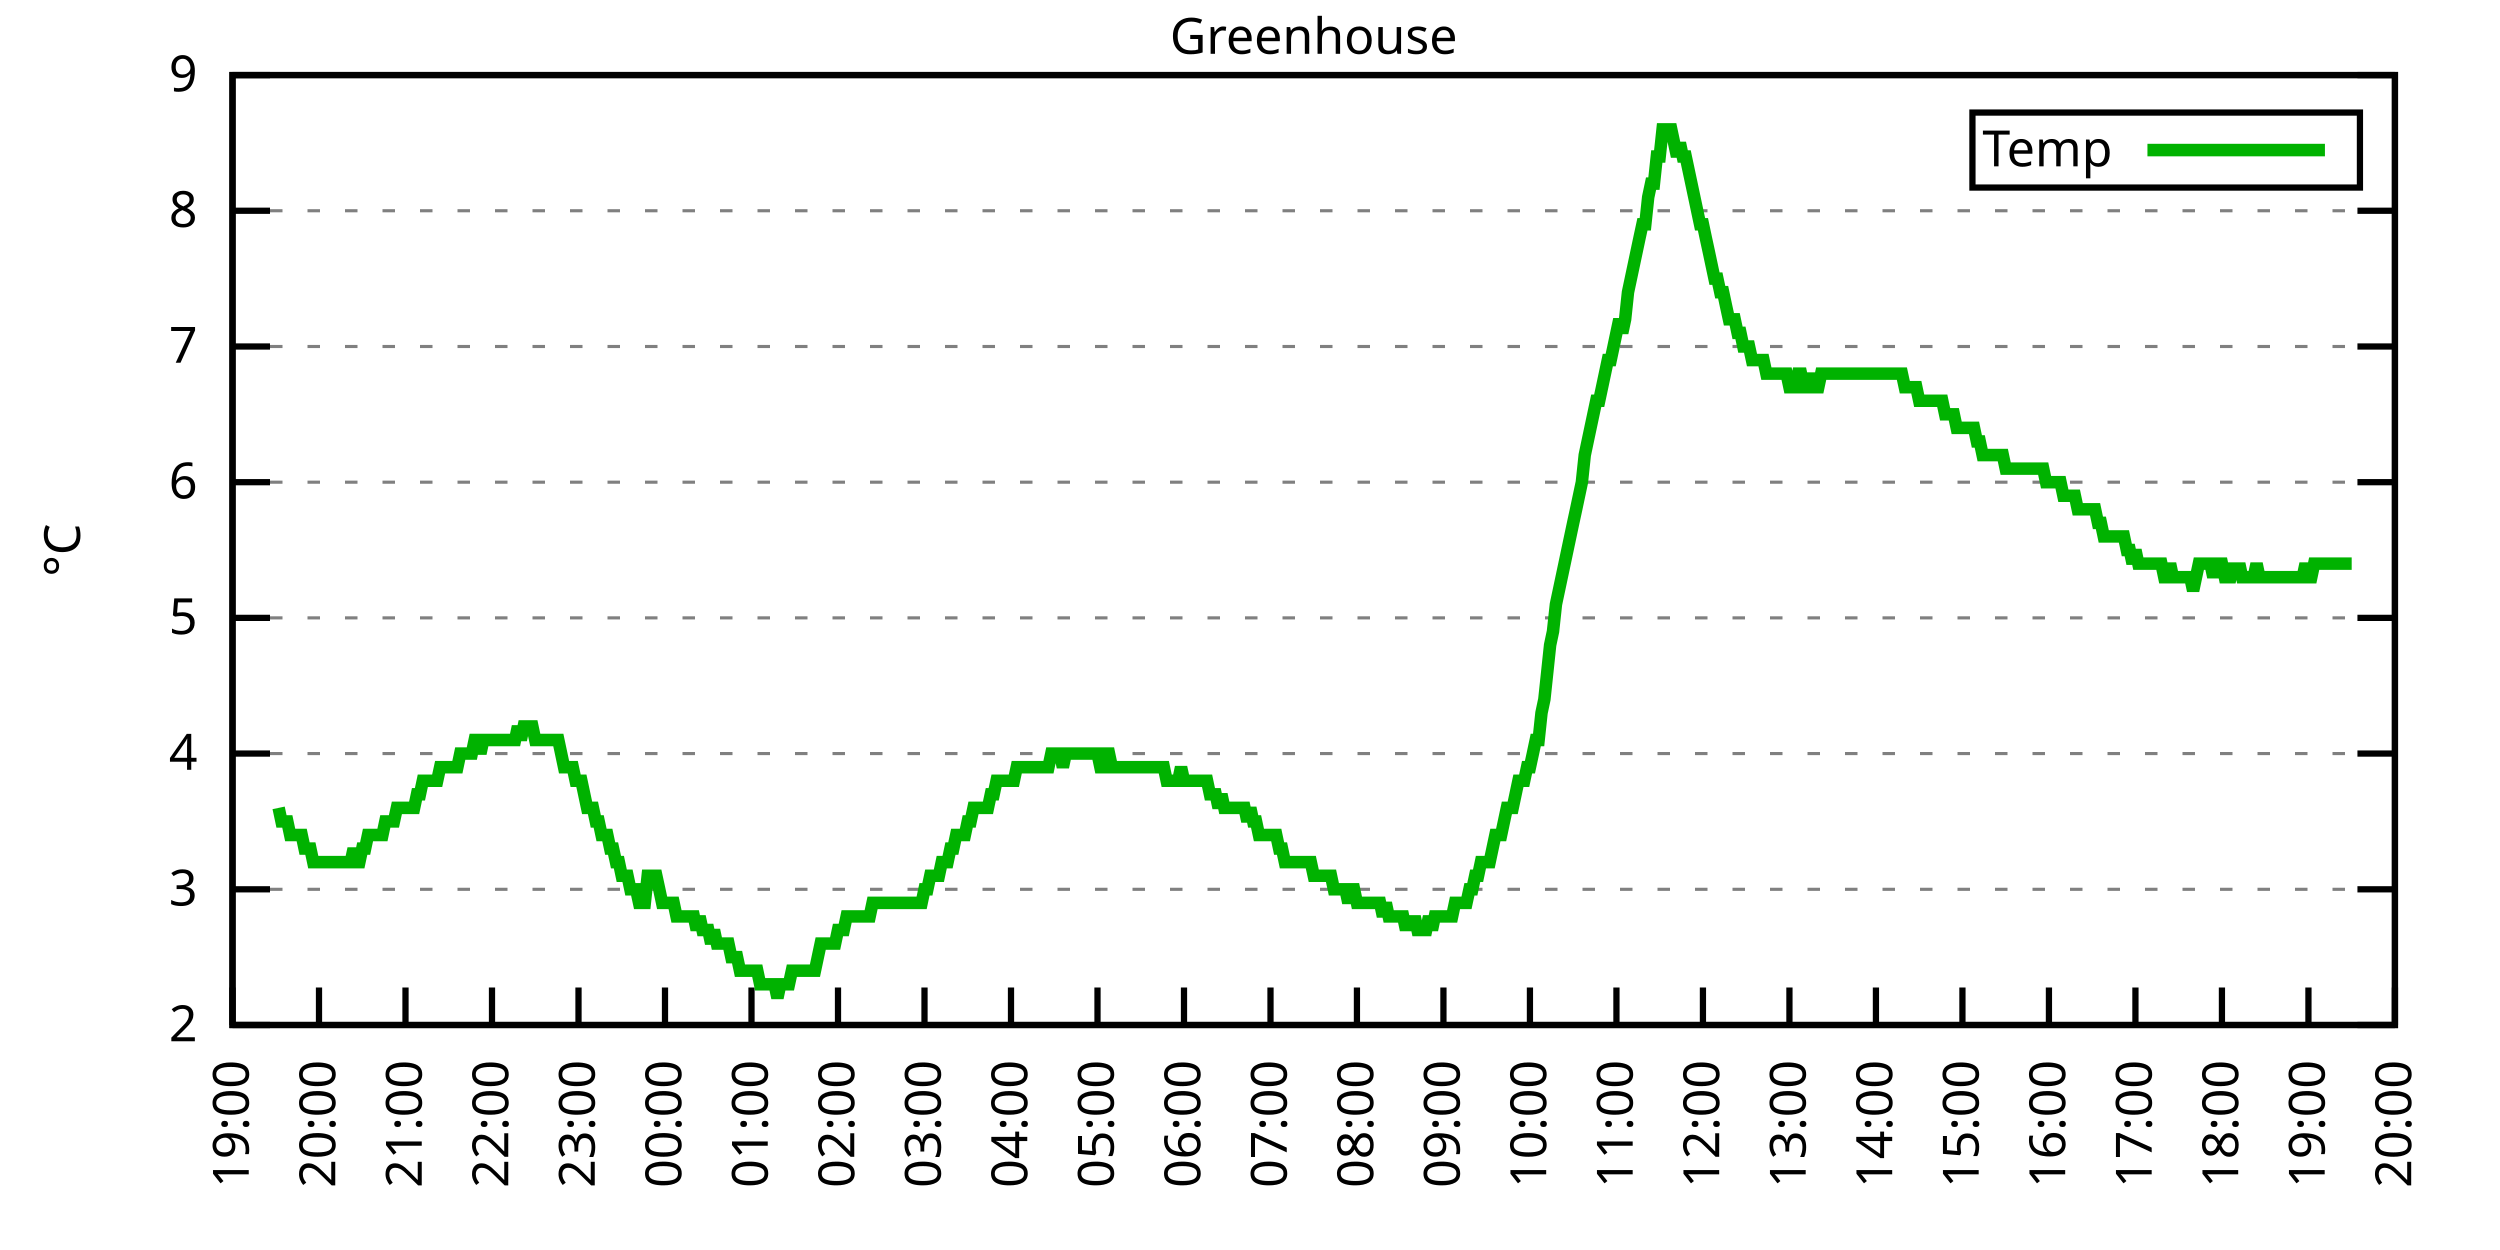
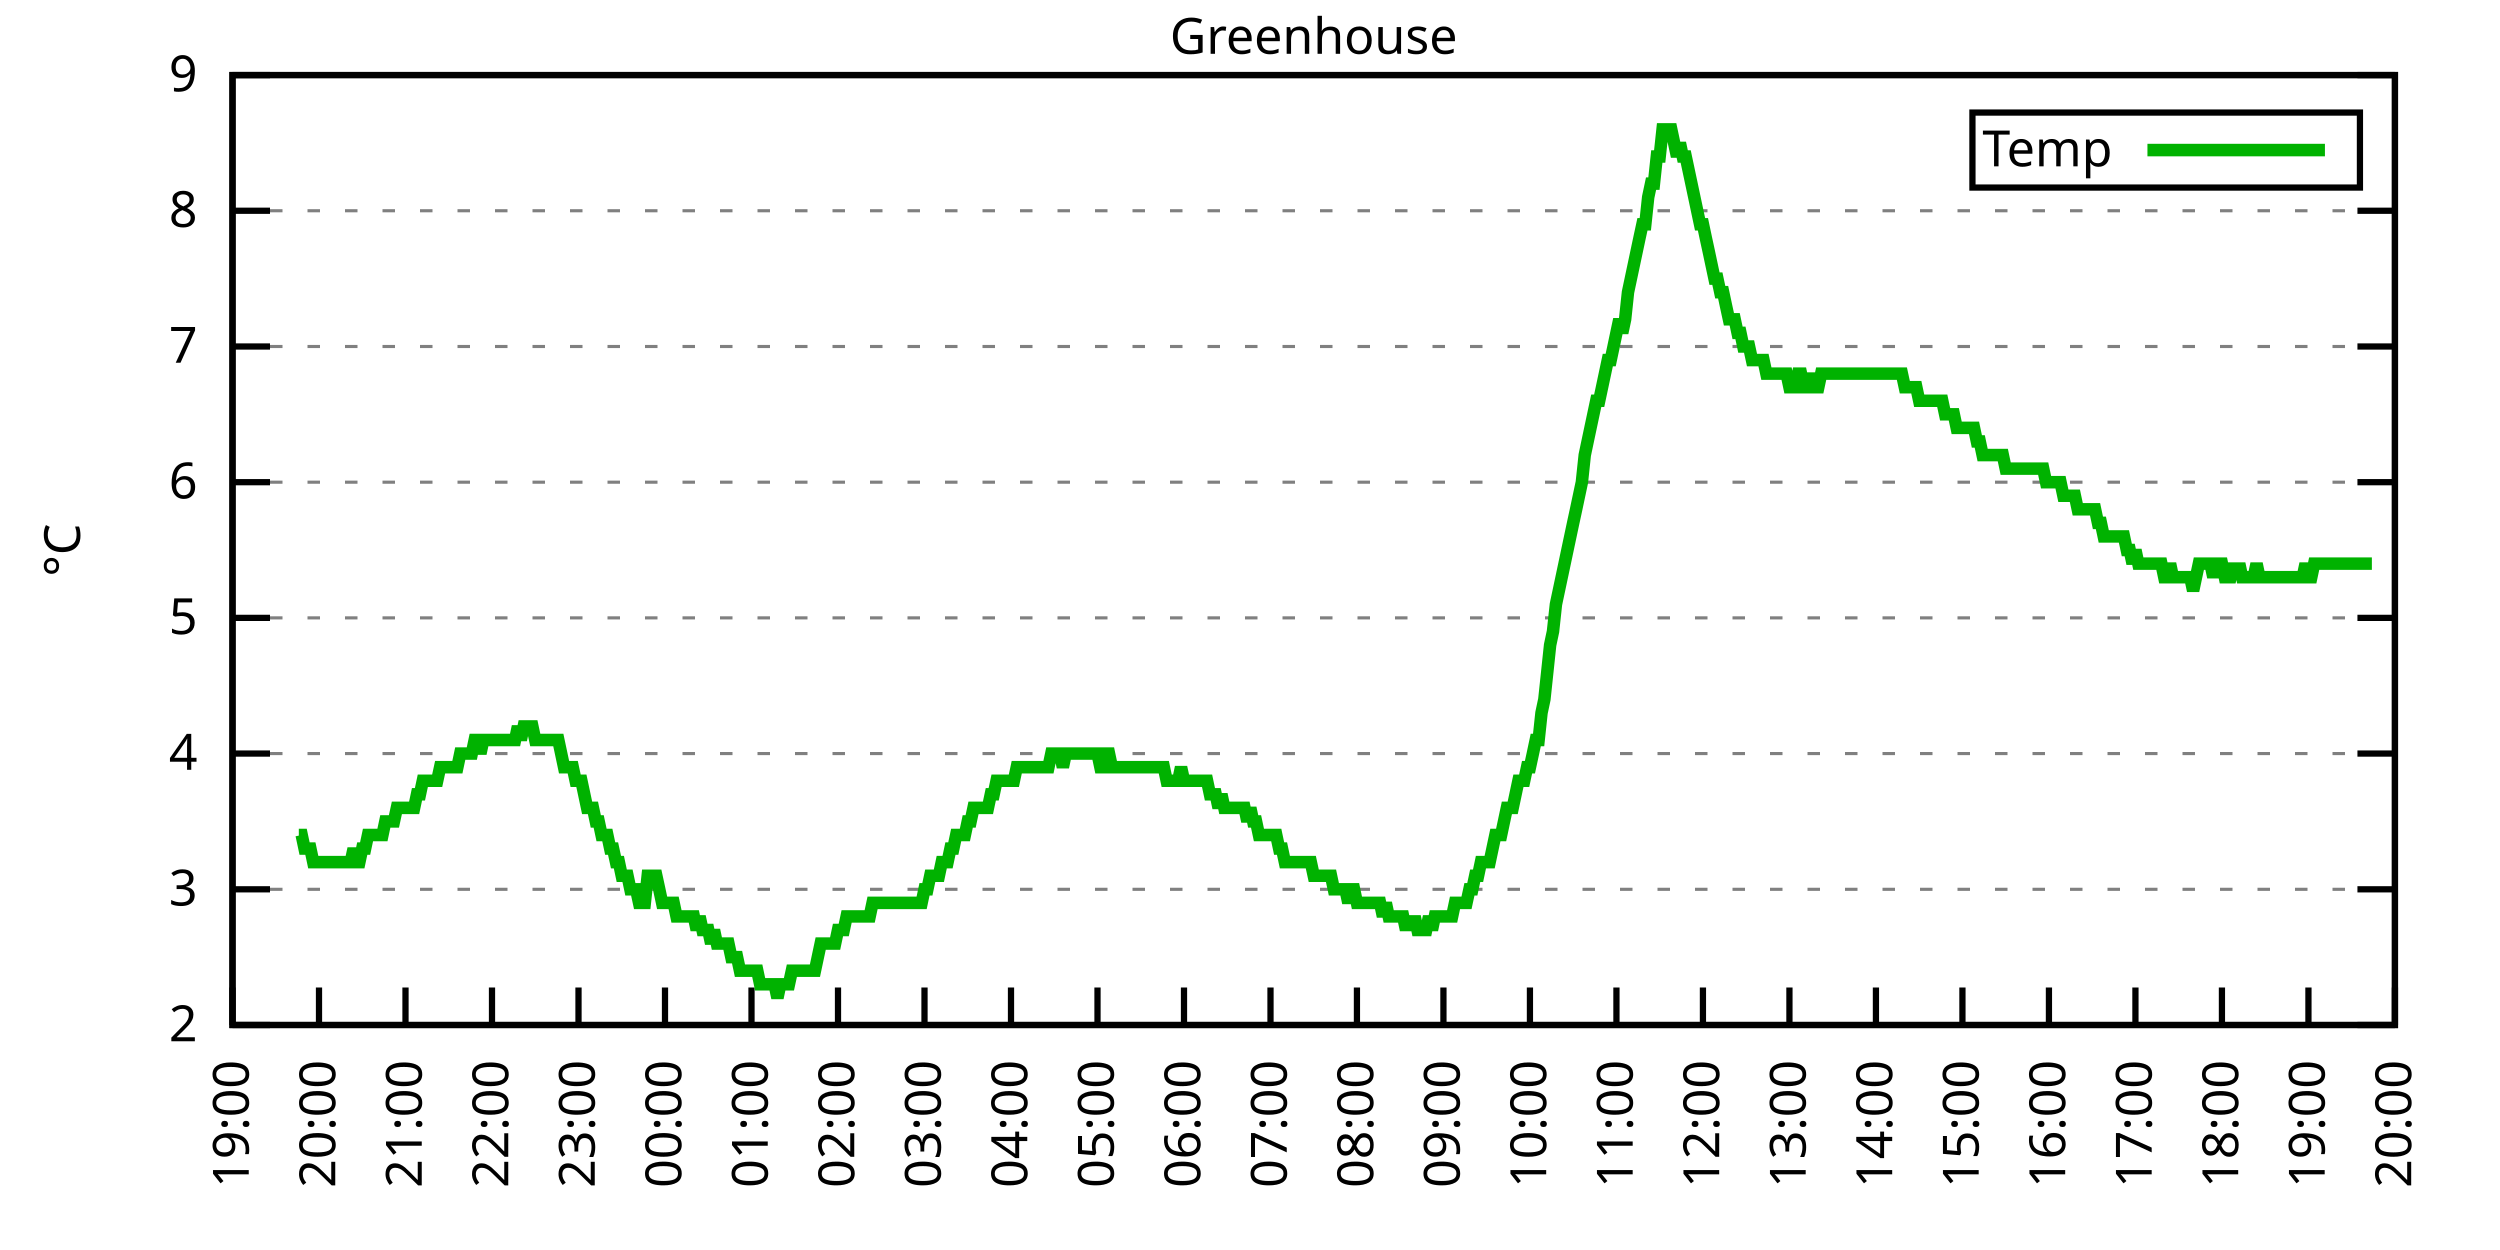
<svg xmlns="http://www.w3.org/2000/svg" xmlns:xlink="http://www.w3.org/1999/xlink" width="400" height="200" viewBox="0 0 400 200">
  <g id="gnuplot_canvas">
    <rect x="0" y="0" width="400" height="200" fill="none" />
    <defs>
      <circle id="gpDot" r="0.5" stroke-width="0.5" stroke="currentColor" />
      <path id="gpPt0" stroke-width="0.333" stroke="currentColor" d="M-1,0 h2 M0,-1 v2" />
      <path id="gpPt1" stroke-width="0.333" stroke="currentColor" d="M-1,-1 L1,1 M1,-1 L-1,1" />
      <path id="gpPt2" stroke-width="0.333" stroke="currentColor" d="M-1,0 L1,0 M0,-1 L0,1 M-1,-1 L1,1 M-1,1 L1,-1" />
      <rect id="gpPt3" stroke-width="0.333" stroke="currentColor" x="-1" y="-1" width="2" height="2" />
      <rect id="gpPt4" stroke-width="0.333" stroke="currentColor" fill="currentColor" x="-1" y="-1" width="2" height="2" />
      <circle id="gpPt5" stroke-width="0.333" stroke="currentColor" cx="0" cy="0" r="1" />
      <use xlink:href="#gpPt5" id="gpPt6" fill="currentColor" stroke="none" />
      <path id="gpPt7" stroke-width="0.333" stroke="currentColor" d="M0,-1.33 L-1.33,0.67 L1.33,0.67 z" />
      <use xlink:href="#gpPt7" id="gpPt8" fill="currentColor" stroke="none" />
      <use xlink:href="#gpPt7" id="gpPt9" stroke="currentColor" transform="rotate(180)" />
      <use xlink:href="#gpPt9" id="gpPt10" fill="currentColor" stroke="none" />
      <use xlink:href="#gpPt3" id="gpPt11" stroke="currentColor" transform="rotate(45)" />
      <use xlink:href="#gpPt11" id="gpPt12" fill="currentColor" stroke="none" />
      <path id="gpPt13" stroke-width="0.333" stroke="currentColor" d="M0,1.330 L1.265,0.411 L0.782,-1.067 L-0.782,-1.076 L-1.265,0.411 z" />
      <use xlink:href="#gpPt13" id="gpPt14" fill="currentColor" stroke="none" />
      <filter id="textbox" filterUnits="objectBoundingBox" x="0" y="0" height="1" width="1">
        <feFlood flood-color="white" flood-opacity="1" result="bgnd" />
        <feComposite in="SourceGraphic" in2="bgnd" operator="atop" />
      </filter>
      <filter id="greybox" filterUnits="objectBoundingBox" x="0" y="0" height="1" width="1">
        <feFlood flood-color="lightgrey" flood-opacity="1" result="grey" />
        <feComposite in="SourceGraphic" in2="grey" operator="atop" />
      </filter>
    </defs>
    <g fill="none" color="white" stroke="currentColor" stroke-width="1.00" stroke-linecap="butt" stroke-linejoin="miter">
</g>
    <g fill="none" color="black" stroke="currentColor" stroke-width="1.00" stroke-linecap="butt" stroke-linejoin="miter">
      <g stroke="none" shape-rendering="crispEdges">
        <polygon fill="rgb(255, 255, 255)" points="37.20,164.00 383.18,164.00 383.18,12.02 37.20,12.02 " />
      </g>
    </g>
    <g fill="none" color="black" stroke="currentColor" stroke-width="1.00" stroke-linecap="butt" stroke-linejoin="miter">
</g>
    <g fill="none" color="black" stroke="black" stroke-width="0.50" stroke-linecap="butt" stroke-linejoin="miter">
</g>
    <g fill="none" color="gray" stroke="currentColor" stroke-width="0.50" stroke-linecap="butt" stroke-linejoin="miter">
      <path stroke="gray" stroke-dasharray="2,4" class="gridline" d="M37.20,164.00 L383.19,164.00  " />
    </g>
    <g fill="none" color="gray" stroke="gray" stroke-width="1.00" stroke-linecap="butt" stroke-linejoin="miter">
</g>
    <g fill="none" color="black" stroke="currentColor" stroke-width="1.00" stroke-linecap="butt" stroke-linejoin="miter">
      <path stroke="black" d="M37.20,164.00 L43.20,164.00 M383.19,164.00 L377.19,164.00  " />
      <g transform="translate(31.60,166.60)" stroke="none" fill="black" font-family="Sans" font-size="8.00" text-anchor="end">
        <text>
          <tspan font-family="Sans"> 2</tspan>
        </text>
      </g>
    </g>
    <g fill="none" color="black" stroke="currentColor" stroke-width="1.00" stroke-linecap="butt" stroke-linejoin="miter">
</g>
    <g fill="none" color="black" stroke="black" stroke-width="0.50" stroke-linecap="butt" stroke-linejoin="miter">
</g>
    <g fill="none" color="gray" stroke="currentColor" stroke-width="0.50" stroke-linecap="butt" stroke-linejoin="miter">
      <path stroke="gray" stroke-dasharray="2,4" class="gridline" d="M37.20,142.29 L383.19,142.29  " />
    </g>
    <g fill="none" color="gray" stroke="gray" stroke-width="1.00" stroke-linecap="butt" stroke-linejoin="miter">
</g>
    <g fill="none" color="black" stroke="currentColor" stroke-width="1.00" stroke-linecap="butt" stroke-linejoin="miter">
      <path stroke="black" d="M37.20,142.29 L43.20,142.29 M383.19,142.29 L377.19,142.29  " />
      <g transform="translate(31.60,144.89)" stroke="none" fill="black" font-family="Sans" font-size="8.00" text-anchor="end">
        <text>
          <tspan font-family="Sans"> 3</tspan>
        </text>
      </g>
    </g>
    <g fill="none" color="black" stroke="currentColor" stroke-width="1.00" stroke-linecap="butt" stroke-linejoin="miter">
</g>
    <g fill="none" color="black" stroke="black" stroke-width="0.50" stroke-linecap="butt" stroke-linejoin="miter">
</g>
    <g fill="none" color="gray" stroke="currentColor" stroke-width="0.50" stroke-linecap="butt" stroke-linejoin="miter">
      <path stroke="gray" stroke-dasharray="2,4" class="gridline" d="M37.20,120.57 L383.19,120.57  " />
    </g>
    <g fill="none" color="gray" stroke="gray" stroke-width="1.00" stroke-linecap="butt" stroke-linejoin="miter">
</g>
    <g fill="none" color="black" stroke="currentColor" stroke-width="1.00" stroke-linecap="butt" stroke-linejoin="miter">
      <path stroke="black" d="M37.20,120.57 L43.20,120.57 M383.19,120.57 L377.19,120.57  " />
      <g transform="translate(31.60,123.17)" stroke="none" fill="black" font-family="Sans" font-size="8.00" text-anchor="end">
        <text>
          <tspan font-family="Sans"> 4</tspan>
        </text>
      </g>
    </g>
    <g fill="none" color="black" stroke="currentColor" stroke-width="1.00" stroke-linecap="butt" stroke-linejoin="miter">
</g>
    <g fill="none" color="black" stroke="black" stroke-width="0.50" stroke-linecap="butt" stroke-linejoin="miter">
</g>
    <g fill="none" color="gray" stroke="currentColor" stroke-width="0.50" stroke-linecap="butt" stroke-linejoin="miter">
      <path stroke="gray" stroke-dasharray="2,4" class="gridline" d="M37.20,98.86 L383.19,98.86  " />
    </g>
    <g fill="none" color="gray" stroke="gray" stroke-width="1.00" stroke-linecap="butt" stroke-linejoin="miter">
</g>
    <g fill="none" color="black" stroke="currentColor" stroke-width="1.00" stroke-linecap="butt" stroke-linejoin="miter">
      <path stroke="black" d="M37.20,98.86 L43.20,98.86 M383.19,98.86 L377.19,98.86  " />
      <g transform="translate(31.60,101.46)" stroke="none" fill="black" font-family="Sans" font-size="8.00" text-anchor="end">
        <text>
          <tspan font-family="Sans"> 5</tspan>
        </text>
      </g>
    </g>
    <g fill="none" color="black" stroke="currentColor" stroke-width="1.00" stroke-linecap="butt" stroke-linejoin="miter">
</g>
    <g fill="none" color="black" stroke="black" stroke-width="0.50" stroke-linecap="butt" stroke-linejoin="miter">
</g>
    <g fill="none" color="gray" stroke="currentColor" stroke-width="0.50" stroke-linecap="butt" stroke-linejoin="miter">
      <path stroke="gray" stroke-dasharray="2,4" class="gridline" d="M37.20,77.15 L383.19,77.15  " />
    </g>
    <g fill="none" color="gray" stroke="gray" stroke-width="1.00" stroke-linecap="butt" stroke-linejoin="miter">
</g>
    <g fill="none" color="black" stroke="currentColor" stroke-width="1.00" stroke-linecap="butt" stroke-linejoin="miter">
      <path stroke="black" d="M37.20,77.15 L43.20,77.15 M383.19,77.15 L377.19,77.15  " />
      <g transform="translate(31.60,79.75)" stroke="none" fill="black" font-family="Sans" font-size="8.00" text-anchor="end">
        <text>
          <tspan font-family="Sans"> 6</tspan>
        </text>
      </g>
    </g>
    <g fill="none" color="black" stroke="currentColor" stroke-width="1.00" stroke-linecap="butt" stroke-linejoin="miter">
</g>
    <g fill="none" color="black" stroke="black" stroke-width="0.50" stroke-linecap="butt" stroke-linejoin="miter">
</g>
    <g fill="none" color="gray" stroke="currentColor" stroke-width="0.50" stroke-linecap="butt" stroke-linejoin="miter">
      <path stroke="gray" stroke-dasharray="2,4" class="gridline" d="M37.20,55.44 L383.19,55.44  " />
    </g>
    <g fill="none" color="gray" stroke="gray" stroke-width="1.00" stroke-linecap="butt" stroke-linejoin="miter">
</g>
    <g fill="none" color="black" stroke="currentColor" stroke-width="1.00" stroke-linecap="butt" stroke-linejoin="miter">
      <path stroke="black" d="M37.20,55.44 L43.20,55.44 M383.19,55.44 L377.19,55.44  " />
      <g transform="translate(31.60,58.04)" stroke="none" fill="black" font-family="Sans" font-size="8.00" text-anchor="end">
        <text>
          <tspan font-family="Sans"> 7</tspan>
        </text>
      </g>
    </g>
    <g fill="none" color="black" stroke="currentColor" stroke-width="1.00" stroke-linecap="butt" stroke-linejoin="miter">
</g>
    <g fill="none" color="black" stroke="black" stroke-width="0.50" stroke-linecap="butt" stroke-linejoin="miter">
</g>
    <g fill="none" color="gray" stroke="currentColor" stroke-width="0.50" stroke-linecap="butt" stroke-linejoin="miter">
      <path stroke="gray" stroke-dasharray="2,4" class="gridline" d="M37.20,33.72 L383.19,33.72  " />
    </g>
    <g fill="none" color="gray" stroke="gray" stroke-width="1.00" stroke-linecap="butt" stroke-linejoin="miter">
</g>
    <g fill="none" color="black" stroke="currentColor" stroke-width="1.00" stroke-linecap="butt" stroke-linejoin="miter">
      <path stroke="black" d="M37.20,33.72 L43.20,33.72 M383.19,33.72 L377.19,33.72  " />
      <g transform="translate(31.60,36.32)" stroke="none" fill="black" font-family="Sans" font-size="8.00" text-anchor="end">
        <text>
          <tspan font-family="Sans"> 8</tspan>
        </text>
      </g>
    </g>
    <g fill="none" color="black" stroke="currentColor" stroke-width="1.00" stroke-linecap="butt" stroke-linejoin="miter">
</g>
    <g fill="none" color="black" stroke="black" stroke-width="0.50" stroke-linecap="butt" stroke-linejoin="miter">
</g>
    <g fill="none" color="gray" stroke="currentColor" stroke-width="0.50" stroke-linecap="butt" stroke-linejoin="miter">
      <path stroke="gray" stroke-dasharray="2,4" class="gridline" d="M37.20,12.01 L383.19,12.01  " />
    </g>
    <g fill="none" color="gray" stroke="gray" stroke-width="1.00" stroke-linecap="butt" stroke-linejoin="miter">
</g>
    <g fill="none" color="black" stroke="currentColor" stroke-width="1.00" stroke-linecap="butt" stroke-linejoin="miter">
      <path stroke="black" d="M37.20,12.01 L43.20,12.01 M383.19,12.01 L377.19,12.01  " />
      <g transform="translate(31.60,14.61)" stroke="none" fill="black" font-family="Sans" font-size="8.00" text-anchor="end">
        <text>
          <tspan font-family="Sans"> 9</tspan>
        </text>
      </g>
    </g>
    <g fill="none" color="black" stroke="currentColor" stroke-width="1.00" stroke-linecap="butt" stroke-linejoin="miter">
      <path stroke="black" d="M37.20,164.00 L37.20,158.00  " />
      <g transform="translate(39.80,169.60) rotate(270.00)" stroke="none" fill="black" font-family="Sans" font-size="8.00" text-anchor="end">
        <text>
          <tspan font-family="Sans">19:00</tspan>
        </text>
      </g>
    </g>
    <g fill="none" color="black" stroke="currentColor" stroke-width="1.00" stroke-linecap="butt" stroke-linejoin="miter">
      <path stroke="black" d="M51.04,164.00 L51.04,158.00  " />
      <g transform="translate(53.64,169.60) rotate(270.00)" stroke="none" fill="black" font-family="Sans" font-size="8.00" text-anchor="end">
        <text>
          <tspan font-family="Sans">20:00</tspan>
        </text>
      </g>
    </g>
    <g fill="none" color="black" stroke="currentColor" stroke-width="1.00" stroke-linecap="butt" stroke-linejoin="miter">
      <path stroke="black" d="M64.88,164.00 L64.88,158.00  " />
      <g transform="translate(67.48,169.60) rotate(270.00)" stroke="none" fill="black" font-family="Sans" font-size="8.00" text-anchor="end">
        <text>
          <tspan font-family="Sans">21:00</tspan>
        </text>
      </g>
    </g>
    <g fill="none" color="black" stroke="currentColor" stroke-width="1.00" stroke-linecap="butt" stroke-linejoin="miter">
      <path stroke="black" d="M78.72,164.00 L78.72,158.00  " />
      <g transform="translate(81.32,169.60) rotate(270.00)" stroke="none" fill="black" font-family="Sans" font-size="8.00" text-anchor="end">
        <text>
          <tspan font-family="Sans">22:00</tspan>
        </text>
      </g>
    </g>
    <g fill="none" color="black" stroke="currentColor" stroke-width="1.00" stroke-linecap="butt" stroke-linejoin="miter">
      <path stroke="black" d="M92.56,164.00 L92.56,158.00  " />
      <g transform="translate(95.16,169.60) rotate(270.00)" stroke="none" fill="black" font-family="Sans" font-size="8.00" text-anchor="end">
        <text>
          <tspan font-family="Sans">23:00</tspan>
        </text>
      </g>
    </g>
    <g fill="none" color="black" stroke="currentColor" stroke-width="1.00" stroke-linecap="butt" stroke-linejoin="miter">
      <path stroke="black" d="M106.40,164.00 L106.40,158.00  " />
      <g transform="translate(109.00,169.60) rotate(270.00)" stroke="none" fill="black" font-family="Sans" font-size="8.00" text-anchor="end">
        <text>
          <tspan font-family="Sans">00:00</tspan>
        </text>
      </g>
    </g>
    <g fill="none" color="black" stroke="currentColor" stroke-width="1.00" stroke-linecap="butt" stroke-linejoin="miter">
      <path stroke="black" d="M120.24,164.00 L120.24,158.00  " />
      <g transform="translate(122.84,169.60) rotate(270.00)" stroke="none" fill="black" font-family="Sans" font-size="8.00" text-anchor="end">
        <text>
          <tspan font-family="Sans">01:00</tspan>
        </text>
      </g>
    </g>
    <g fill="none" color="black" stroke="currentColor" stroke-width="1.00" stroke-linecap="butt" stroke-linejoin="miter">
      <path stroke="black" d="M134.08,164.00 L134.08,158.00  " />
      <g transform="translate(136.68,169.60) rotate(270.00)" stroke="none" fill="black" font-family="Sans" font-size="8.00" text-anchor="end">
        <text>
          <tspan font-family="Sans">02:00</tspan>
        </text>
      </g>
    </g>
    <g fill="none" color="black" stroke="currentColor" stroke-width="1.00" stroke-linecap="butt" stroke-linejoin="miter">
      <path stroke="black" d="M147.92,164.00 L147.92,158.00  " />
      <g transform="translate(150.52,169.60) rotate(270.00)" stroke="none" fill="black" font-family="Sans" font-size="8.00" text-anchor="end">
        <text>
          <tspan font-family="Sans">03:00</tspan>
        </text>
      </g>
    </g>
    <g fill="none" color="black" stroke="currentColor" stroke-width="1.00" stroke-linecap="butt" stroke-linejoin="miter">
      <path stroke="black" d="M161.76,164.00 L161.76,158.00  " />
      <g transform="translate(164.36,169.60) rotate(270.00)" stroke="none" fill="black" font-family="Sans" font-size="8.00" text-anchor="end">
        <text>
          <tspan font-family="Sans">04:00</tspan>
        </text>
      </g>
    </g>
    <g fill="none" color="black" stroke="currentColor" stroke-width="1.00" stroke-linecap="butt" stroke-linejoin="miter">
      <path stroke="black" d="M175.60,164.00 L175.60,158.00  " />
      <g transform="translate(178.20,169.60) rotate(270.00)" stroke="none" fill="black" font-family="Sans" font-size="8.00" text-anchor="end">
        <text>
          <tspan font-family="Sans">05:00</tspan>
        </text>
      </g>
    </g>
    <g fill="none" color="black" stroke="currentColor" stroke-width="1.00" stroke-linecap="butt" stroke-linejoin="miter">
      <path stroke="black" d="M189.44,164.00 L189.44,158.00  " />
      <g transform="translate(192.04,169.60) rotate(270.00)" stroke="none" fill="black" font-family="Sans" font-size="8.00" text-anchor="end">
        <text>
          <tspan font-family="Sans">06:00</tspan>
        </text>
      </g>
    </g>
    <g fill="none" color="black" stroke="currentColor" stroke-width="1.00" stroke-linecap="butt" stroke-linejoin="miter">
      <path stroke="black" d="M203.28,164.00 L203.28,158.00  " />
      <g transform="translate(205.88,169.60) rotate(270.00)" stroke="none" fill="black" font-family="Sans" font-size="8.00" text-anchor="end">
        <text>
          <tspan font-family="Sans">07:00</tspan>
        </text>
      </g>
    </g>
    <g fill="none" color="black" stroke="currentColor" stroke-width="1.00" stroke-linecap="butt" stroke-linejoin="miter">
      <path stroke="black" d="M217.11,164.00 L217.11,158.00  " />
      <g transform="translate(219.71,169.60) rotate(270.00)" stroke="none" fill="black" font-family="Sans" font-size="8.00" text-anchor="end">
        <text>
          <tspan font-family="Sans">08:00</tspan>
        </text>
      </g>
    </g>
    <g fill="none" color="black" stroke="currentColor" stroke-width="1.00" stroke-linecap="butt" stroke-linejoin="miter">
      <path stroke="black" d="M230.95,164.00 L230.95,158.00  " />
      <g transform="translate(233.55,169.60) rotate(270.00)" stroke="none" fill="black" font-family="Sans" font-size="8.00" text-anchor="end">
        <text>
          <tspan font-family="Sans">09:00</tspan>
        </text>
      </g>
    </g>
    <g fill="none" color="black" stroke="currentColor" stroke-width="1.00" stroke-linecap="butt" stroke-linejoin="miter">
      <path stroke="black" d="M244.79,164.00 L244.79,158.00  " />
      <g transform="translate(247.39,169.60) rotate(270.00)" stroke="none" fill="black" font-family="Sans" font-size="8.00" text-anchor="end">
        <text>
          <tspan font-family="Sans">10:00</tspan>
        </text>
      </g>
    </g>
    <g fill="none" color="black" stroke="currentColor" stroke-width="1.00" stroke-linecap="butt" stroke-linejoin="miter">
      <path stroke="black" d="M258.63,164.00 L258.63,158.00  " />
      <g transform="translate(261.23,169.60) rotate(270.00)" stroke="none" fill="black" font-family="Sans" font-size="8.00" text-anchor="end">
        <text>
          <tspan font-family="Sans">11:00</tspan>
        </text>
      </g>
    </g>
    <g fill="none" color="black" stroke="currentColor" stroke-width="1.00" stroke-linecap="butt" stroke-linejoin="miter">
      <path stroke="black" d="M272.47,164.00 L272.47,158.00  " />
      <g transform="translate(275.07,169.60) rotate(270.00)" stroke="none" fill="black" font-family="Sans" font-size="8.00" text-anchor="end">
        <text>
          <tspan font-family="Sans">12:00</tspan>
        </text>
      </g>
    </g>
    <g fill="none" color="black" stroke="currentColor" stroke-width="1.00" stroke-linecap="butt" stroke-linejoin="miter">
      <path stroke="black" d="M286.31,164.00 L286.31,158.00  " />
      <g transform="translate(288.91,169.60) rotate(270.00)" stroke="none" fill="black" font-family="Sans" font-size="8.00" text-anchor="end">
        <text>
          <tspan font-family="Sans">13:00</tspan>
        </text>
      </g>
    </g>
    <g fill="none" color="black" stroke="currentColor" stroke-width="1.00" stroke-linecap="butt" stroke-linejoin="miter">
      <path stroke="black" d="M300.15,164.00 L300.15,158.00  " />
      <g transform="translate(302.75,169.60) rotate(270.00)" stroke="none" fill="black" font-family="Sans" font-size="8.00" text-anchor="end">
        <text>
          <tspan font-family="Sans">14:00</tspan>
        </text>
      </g>
    </g>
    <g fill="none" color="black" stroke="currentColor" stroke-width="1.00" stroke-linecap="butt" stroke-linejoin="miter">
      <path stroke="black" d="M313.99,164.00 L313.99,158.00  " />
      <g transform="translate(316.59,169.60) rotate(270.00)" stroke="none" fill="black" font-family="Sans" font-size="8.00" text-anchor="end">
        <text>
          <tspan font-family="Sans">15:00</tspan>
        </text>
      </g>
    </g>
    <g fill="none" color="black" stroke="currentColor" stroke-width="1.00" stroke-linecap="butt" stroke-linejoin="miter">
      <path stroke="black" d="M327.83,164.00 L327.83,158.00  " />
      <g transform="translate(330.43,169.60) rotate(270.00)" stroke="none" fill="black" font-family="Sans" font-size="8.00" text-anchor="end">
        <text>
          <tspan font-family="Sans">16:00</tspan>
        </text>
      </g>
    </g>
    <g fill="none" color="black" stroke="currentColor" stroke-width="1.00" stroke-linecap="butt" stroke-linejoin="miter">
      <path stroke="black" d="M341.67,164.00 L341.67,158.00  " />
      <g transform="translate(344.27,169.60) rotate(270.00)" stroke="none" fill="black" font-family="Sans" font-size="8.00" text-anchor="end">
        <text>
          <tspan font-family="Sans">17:00</tspan>
        </text>
      </g>
    </g>
    <g fill="none" color="black" stroke="currentColor" stroke-width="1.00" stroke-linecap="butt" stroke-linejoin="miter">
      <path stroke="black" d="M355.51,164.00 L355.51,158.00  " />
      <g transform="translate(358.11,169.60) rotate(270.00)" stroke="none" fill="black" font-family="Sans" font-size="8.00" text-anchor="end">
        <text>
          <tspan font-family="Sans">18:00</tspan>
        </text>
      </g>
    </g>
    <g fill="none" color="black" stroke="currentColor" stroke-width="1.00" stroke-linecap="butt" stroke-linejoin="miter">
      <path stroke="black" d="M369.35,164.00 L369.35,158.00  " />
      <g transform="translate(371.95,169.60) rotate(270.00)" stroke="none" fill="black" font-family="Sans" font-size="8.00" text-anchor="end">
        <text>
          <tspan font-family="Sans">19:00</tspan>
        </text>
      </g>
    </g>
    <g fill="none" color="black" stroke="currentColor" stroke-width="1.00" stroke-linecap="butt" stroke-linejoin="miter">
      <path stroke="black" d="M383.19,164.00 L383.19,158.00  " />
      <g transform="translate(385.79,169.60) rotate(270.00)" stroke="none" fill="black" font-family="Sans" font-size="8.00" text-anchor="end">
        <text>
          <tspan font-family="Sans">20:00</tspan>
        </text>
      </g>
    </g>
    <g fill="none" color="black" stroke="currentColor" stroke-width="1.00" stroke-linecap="butt" stroke-linejoin="miter">
</g>
    <g fill="none" color="black" stroke="currentColor" stroke-width="1.00" stroke-linecap="butt" stroke-linejoin="miter">
      <path stroke="black" d="M37.20,12.01 L37.20,164.00 L383.19,164.00 L383.19,12.01 L37.20,12.01 Z  " />
    </g>
    <g fill="none" color="black" stroke="currentColor" stroke-width="1.00" stroke-linecap="butt" stroke-linejoin="miter">
</g>
    <g fill="none" color="black" stroke="currentColor" stroke-width="1.00" stroke-linecap="butt" stroke-linejoin="miter">
      <path stroke="black" d="M315.59,30.01 L315.59,18.01 L377.59,18.01 L377.59,30.01 L315.59,30.01 Z  " />
    </g>
    <g id="Greenhouse_plot_1">
      <g fill="none" color="white" stroke="black" stroke-width="2.00" stroke-linecap="butt" stroke-linejoin="miter">
</g>
      <g fill="none" color="black" stroke="currentColor" stroke-width="2.00" stroke-linecap="butt" stroke-linejoin="miter">
        <g transform="translate(337.99,26.61)" stroke="none" fill="black" font-family="Sans" font-size="8.00" text-anchor="end">
          <text>
            <tspan font-family="Sans">Temp</tspan>
          </text>
        </g>
      </g>
      <g fill="none" color="black" stroke="currentColor" stroke-width="2.00" stroke-linecap="butt" stroke-linejoin="miter">
-         <path stroke="rgb(  0, 178,   0)" d="M343.59,24.01 L371.99,24.01 M44.58,129.26 L45.04,131.43 L45.50,131.43 L45.97,131.43 L46.43,133.60 L46.89,133.60   L47.35,133.60 L47.81,133.60 L48.27,133.60 L48.73,135.77 L49.19,135.77 L49.66,135.77 L50.12,137.94 L50.58,137.94   L51.04,137.94 L51.50,137.94 L51.96,137.94 L52.42,137.94 L52.88,137.94 L53.35,137.94 L53.81,137.94 L54.27,137.94   L54.73,137.94 L55.19,137.94 L55.65,137.94 L56.11,137.94 L56.58,135.77 L57.04,137.94 L57.50,137.94 L57.96,135.77   L58.42,135.77 L58.88,133.60 L59.34,133.60 L59.80,133.60 L60.27,133.60 L60.73,133.60 L61.19,133.60 L61.65,131.43   L62.11,131.43 L62.57,131.43 L63.03,131.43 L63.50,129.26 L63.96,129.26 L64.42,129.26 L64.88,129.26 L65.34,129.26   L65.80,129.26 L66.26,129.26 L66.72,127.09 L67.19,127.09 L67.65,124.92 L68.11,124.92 L68.57,124.92 L69.03,124.92   L69.49,124.92 L69.95,124.92 L70.42,122.75 L70.88,122.75 L71.34,122.75 L71.80,122.75 L72.26,122.75 L72.72,122.75   L73.18,122.75 L73.64,120.57 L74.11,120.57 L74.57,120.57 L75.03,120.57 L75.49,120.57 L75.95,118.40 L76.41,118.40   L76.87,120.57 L77.33,118.40 L77.80,118.40 L78.26,118.40 L78.72,118.40 L79.18,118.40 L79.64,118.40 L80.10,118.40   L80.56,118.40 L81.03,118.40 L81.49,118.40 L81.95,118.40 L82.41,118.40 L82.87,116.23 L83.33,118.40 L83.79,116.23   L84.25,116.23 L84.72,116.23 L85.18,116.23 L85.64,118.40 L86.10,118.40 L86.56,118.40 L87.02,118.40 L87.48,118.40   L87.95,118.40 L88.41,118.40 L88.87,118.40 L89.33,118.40 L89.79,120.57 L90.25,122.75 L90.71,122.75 L91.17,122.75   L91.64,122.75 L92.10,124.92 L92.56,124.92 L93.02,124.92 L93.48,127.09 L93.94,129.26 L94.40,129.26 L94.87,129.26   L95.33,131.43 L95.79,131.43 L96.25,133.60 L96.71,133.60 L97.17,133.60 L97.63,135.77 L98.09,135.77 L98.56,137.94   L99.02,137.94 L99.48,140.12 L99.94,140.12 L100.40,140.12 L100.86,142.29 L101.32,142.29 L101.78,142.29 L102.25,144.46   L102.71,144.46 L103.17,144.46 L103.63,140.12 L104.09,140.12 L104.55,140.12 L105.01,140.12 L105.48,142.29 L105.94,144.46   L106.40,144.46 L106.86,144.46 L107.32,144.46 L107.78,144.46 L108.24,146.63 L108.70,146.63 L109.17,146.63 L109.63,146.63   L110.09,146.63 L110.55,146.63 L111.01,146.63 L111.47,148.80 L111.93,146.63 L112.40,148.80 L112.86,148.80 L113.32,148.80   L113.78,150.97 L114.24,148.80 L114.70,150.97 L115.16,150.97 L115.62,150.97 L116.09,150.97 L116.55,150.97 L117.01,153.14   L117.47,153.14 L117.93,153.14 L118.39,155.31 L118.85,155.31 L119.31,155.31 L119.78,155.31 L120.24,155.31 L120.70,155.31   L121.16,155.31 L121.62,157.49 L122.08,157.49 L122.54,157.49 L123.01,157.49 L123.47,157.49 L123.93,157.49 L124.39,159.66   L124.85,157.49 L125.31,157.49 L125.77,157.49 L126.23,157.49 L126.70,155.31 L127.16,155.31 L127.62,155.31 L128.08,155.31   L128.54,155.31 L129.00,155.31 L129.46,155.31 L129.93,155.31 L130.39,155.31 L130.85,153.14 L131.31,150.97 L131.77,150.97   L132.23,150.97 L132.69,150.97 L133.15,150.97 L133.62,150.97 L134.08,148.80 L134.54,148.80 L135.00,148.80 L135.46,146.63   L135.92,146.63 L136.38,146.63 L136.85,146.63 L137.31,146.63 L137.77,146.63 L138.23,146.63 L138.69,146.63 L139.15,146.63   L139.61,144.46 L140.07,144.46 L140.54,144.46 L141.00,144.46 L141.46,144.46 L141.92,144.46 L142.38,144.46 L142.84,144.46   L143.30,144.46 L143.76,144.46 L144.23,144.46 L144.69,144.46 L145.15,144.46 L145.61,144.46 L146.07,144.46 L146.53,144.46   L146.99,144.46 L147.46,144.46 L147.92,142.29 L148.38,142.29 L148.84,140.12 L149.30,140.12 L149.76,140.12 L150.22,140.12   L150.68,137.94 L151.15,137.94 L151.61,137.94 L152.07,135.77 L152.53,135.77 L152.99,133.60 L153.45,133.60 L153.91,133.60   L154.38,133.60 L154.84,131.43 L155.30,131.43 L155.76,129.26 L156.22,129.26 L156.68,129.26 L157.14,129.26 L157.60,129.26   L158.07,129.26 L158.53,127.09 L158.99,127.09 L159.45,124.92 L159.91,124.92 L160.37,124.92 L160.83,124.92 L161.30,124.92   L161.76,124.92 L162.22,124.92 L162.68,122.75 L163.14,122.75 L163.60,122.75 L164.06,122.75 L164.52,122.75 L164.99,122.75   L165.45,122.75 L165.91,122.75 L166.37,122.75 L166.83,122.75 L167.29,122.75 L167.75,122.75 L168.21,120.57 L168.68,120.57   L169.14,120.57 L169.60,120.57 L170.06,122.75 L170.52,120.57 L170.98,120.57 L171.44,120.57 L171.91,120.57 L172.37,120.57   L172.83,120.57 L173.29,120.57 L173.75,120.57 L174.21,120.57 L174.67,120.57 L175.13,120.57 L175.60,120.57 L176.06,122.75   L176.52,122.75 L176.98,120.57 L177.44,120.57 L177.90,122.75 L178.36,122.75 L178.83,122.75 L179.29,122.75 L179.75,122.75   L180.21,122.75 L180.67,122.75 L181.13,122.75 L181.59,122.75 L182.05,122.75 L182.52,122.75 L182.98,122.75 L183.44,122.75   L183.90,122.75 L184.36,122.75 L184.82,122.75 L185.28,122.75 L185.75,122.75 L186.21,122.75 L186.67,124.92 L187.13,124.92   L187.59,124.92 L188.05,124.92 L188.51,124.92 L188.97,122.75 L189.44,124.92 L189.90,124.92 L190.36,124.92 L190.82,124.92   L191.28,124.92 L191.74,124.92 L192.20,124.92 L192.66,124.92 L193.13,124.92 L193.59,127.09 L194.05,127.09 L194.51,127.09   L194.97,129.26 L195.43,127.09 L195.89,129.26 L196.36,129.26 L196.82,129.26 L197.28,129.26 L197.74,129.26 L198.20,129.26   L198.66,129.26 L199.12,129.26 L199.58,131.43 L200.05,129.26 L200.51,131.43 L200.97,131.43 L201.43,133.60 L201.89,133.60   L202.35,133.60 L202.81,133.60 L203.28,133.60 L203.74,133.60 L204.20,133.60 L204.66,135.77 L205.12,135.77 L205.58,137.94   L206.04,137.94 L206.50,137.94 L206.97,137.94 L207.43,137.94 L207.89,137.94 L208.35,137.94 L208.81,137.94 L209.27,137.94   L209.73,137.94 L210.20,140.12 L210.66,140.12 L211.12,140.12 L211.58,140.12 L212.04,140.12 L212.50,140.12 L212.96,140.12   L213.42,142.29 L213.89,142.29 L214.35,142.29 L214.81,142.29 L215.27,142.29 L215.73,144.46 L216.19,142.29 L216.65,142.29   L217.11,144.46 L217.58,144.46 L218.04,144.46 L218.50,144.46 L218.96,144.46 L219.42,144.46 L219.88,144.46 L220.34,144.46   L220.81,144.46 L221.27,146.63 L221.73,144.46 L222.19,146.63 L222.65,146.63 L223.11,146.63 L223.57,146.63 L224.03,146.63   L224.50,146.63 L224.96,148.80 L225.42,146.63 L225.88,148.80 L226.34,146.63 L226.80,148.80 L227.26,148.80 L227.73,148.80   L228.19,148.80 L228.65,146.63 L229.11,148.80 L229.57,146.63 L230.03,146.63 L230.49,146.63 L230.95,146.63 L231.42,146.63   L231.88,146.63 L232.34,146.63 L232.80,144.46 L233.26,144.46 L233.72,144.46 L234.18,144.46 L234.64,144.46 L235.11,142.29   L235.57,142.29 L236.03,140.12 L236.49,140.12 L236.95,137.94 L237.41,137.94 L237.87,137.94 L238.34,137.94 L238.80,135.77   L239.26,133.60 L239.72,133.60 L240.18,133.60 L240.64,131.43 L241.10,129.26 L241.56,129.26 L242.03,129.26 L242.49,127.09   L242.95,124.92 L243.41,124.92 L243.87,124.92 L244.33,122.75 L244.79,122.75 L245.26,120.57 L245.72,118.40 L246.18,118.40   L246.64,114.06 L247.10,111.89 L247.56,107.55 L248.02,103.20 L248.48,101.03 L248.95,96.69 L249.41,94.52 L249.87,92.35   L250.33,90.18 L250.79,88.00 L251.25,85.83 L251.71,83.66 L252.18,81.49 L252.64,79.32 L253.10,77.15 L253.56,72.81   L254.02,70.63 L254.48,68.46 L254.94,66.29 L255.40,64.12 L255.87,64.12 L256.33,61.95 L256.79,59.78 L257.25,57.61   L257.71,57.61 L258.17,55.44 L258.63,53.26 L259.09,51.09 L259.56,53.26 L260.02,51.09 L260.48,46.75 L260.94,44.58   L261.40,42.41 L261.86,40.24 L262.32,38.07 L262.79,35.89 L263.25,35.89 L263.71,31.55 L264.17,29.38 L264.63,29.38   L265.09,25.04 L265.55,25.04 L266.01,20.70 L266.48,20.70 L266.94,20.70 L267.40,20.70 L267.86,22.87 L268.32,25.04   L268.78,22.87 L269.24,25.04 L269.71,25.04 L270.17,27.21 L270.63,29.38 L271.09,31.55 L271.55,33.72 L272.01,35.89   L272.47,35.89 L272.93,38.07 L273.40,40.24 L273.86,42.41 L274.32,44.58 L274.78,44.58 L275.24,46.75 L275.70,46.75   L276.16,48.92 L276.63,51.09 L277.09,51.09 L277.55,51.09 L278.01,53.26 L278.47,53.26 L278.93,55.44 L279.39,55.44   L279.85,55.44 L280.32,57.61 L280.78,57.61 L281.24,57.61 L281.70,57.61 L282.16,57.61 L282.62,59.78 L283.08,59.78   L283.54,59.78 L284.01,59.78 L284.47,59.78 L284.93,59.78 L285.39,59.78 L285.85,59.78 L286.31,61.95 L286.77,61.95   L287.24,61.95 L287.70,59.78 L288.16,59.78 L288.62,61.95 L289.08,61.95 L289.54,59.78 L290.00,61.95 L290.46,61.95   L290.93,61.95 L291.39,59.78 L291.85,59.78 L292.31,59.78 L292.77,59.78 L293.23,59.78 L293.69,59.78 L294.16,59.78   L294.62,59.78 L295.08,59.78 L295.54,59.78 L296.00,59.78 L296.46,59.78 L296.92,59.78 L297.38,59.78 L297.85,59.78   L298.31,59.78 L298.77,59.78 L299.23,59.78 L299.69,59.78 L300.15,59.78 L300.61,59.78 L301.08,59.78 L301.54,59.78   L302.00,59.78 L302.46,59.78 L302.92,59.78 L303.38,59.78 L303.84,59.78 L304.30,59.78 L304.77,61.95 L305.23,61.95   L305.69,61.95 L306.15,61.95 L306.61,61.95 L307.07,64.12 L307.53,64.12 L307.99,64.12 L308.46,64.12 L308.92,64.12   L309.38,64.12 L309.84,64.12 L310.30,64.12 L310.76,64.12 L311.22,66.29 L311.69,66.29 L312.15,66.29 L312.61,66.29   L313.07,68.46 L313.53,68.46 L313.99,68.46 L314.45,68.46 L314.91,68.46 L315.38,68.46 L315.84,68.46 L316.30,70.63   L316.76,70.63 L317.22,72.81 L317.68,72.81 L318.14,72.81 L318.61,72.81 L319.07,72.81 L319.53,72.81 L319.99,72.81   L320.45,72.81 L320.91,74.98 L321.37,74.98 L321.83,74.98 L322.30,74.98 L322.76,74.98 L323.22,74.98 L323.68,74.98   L324.14,74.98 L324.60,74.98 L325.06,74.98 L325.53,74.98 L325.99,74.98 L326.45,74.98 L326.91,74.98 L327.37,77.15   L327.83,77.15 L328.29,77.15 L328.75,77.15 L329.22,77.15 L329.68,77.15 L330.14,79.32 L330.60,79.32 L331.06,79.32   L331.52,79.32 L331.98,79.32 L332.44,81.49 L332.91,81.49 L333.37,81.49 L333.83,81.49 L334.29,81.49 L334.75,81.49   L335.21,81.49 L335.67,83.66 L336.14,83.66 L336.60,85.83 L337.06,85.83 L337.52,85.83 L337.98,85.83 L338.44,85.83   L338.90,85.83 L339.36,85.83 L339.83,85.83 L340.29,88.00 L340.75,88.00 L341.21,90.18 L341.67,88.00 L342.13,90.18   L342.59,90.18 L343.06,90.18 L343.52,90.18 L343.98,90.18 L344.44,90.18 L344.90,90.18 L345.36,90.18 L345.82,90.18   L346.28,92.35 L346.75,92.35 L347.21,90.18 L347.67,92.35 L348.13,92.35 L348.59,92.35 L349.05,92.35 L349.51,92.35   L349.97,92.35 L350.44,92.35 L350.90,94.52 L351.36,92.35 L351.82,90.18 L352.28,90.18 L352.74,90.18 L353.20,90.18   L353.67,90.18 L354.13,92.35 L354.59,90.18 L355.05,90.18 L355.51,90.18 L355.97,92.35 L356.43,92.35 L356.89,92.35   L357.36,90.18 L357.82,92.35 L358.28,90.18 L358.74,92.35 L359.20,92.35 L359.66,92.35 L360.12,92.35 L360.59,92.35   L361.05,90.18 L361.51,92.35 L361.97,92.35 L362.43,92.35 L362.89,92.35 L363.35,92.35 L363.81,92.35 L364.28,92.35   L364.74,92.35 L365.20,92.35 L365.66,92.35 L366.12,92.35 L366.58,92.35 L367.04,92.35 L367.51,92.35 L367.97,92.35   L368.43,92.35 L368.89,90.18 L369.35,92.35 L369.81,92.35 L370.27,90.18 L370.73,90.18 L371.20,90.18 L371.66,90.18   L372.12,90.18 L372.58,90.18 L373.04,90.18 L373.50,90.18 L373.96,90.18 L374.42,90.18 L374.89,90.18 L375.35,90.18   L375.81,90.18 L376.27,90.18  " />
+         <path stroke="rgb(  0, 178,   0)" d="M343.59,24.01 L371.99,24.01 M47.81,133.60 L48.27,133.60 L48.73,135.77 L49.19,135.77 L49.66,135.77 L50.12,137.94   L50.58,137.94 L51.04,137.94 L51.50,137.94 L51.96,137.94 L52.42,137.94 L52.88,137.94 L53.35,137.94 L53.81,137.94   L54.27,137.94 L54.73,137.94 L55.19,137.94 L55.65,137.94 L56.11,137.94 L56.58,135.77 L57.04,137.94 L57.50,137.94   L57.96,135.77 L58.42,135.77 L58.88,133.60 L59.34,133.60 L59.80,133.60 L60.27,133.60 L60.73,133.60 L61.19,133.60   L61.65,131.43 L62.11,131.43 L62.57,131.43 L63.03,131.43 L63.50,129.26 L63.96,129.26 L64.42,129.26 L64.88,129.26   L65.34,129.26 L65.80,129.26 L66.26,129.26 L66.72,127.09 L67.19,127.09 L67.65,124.92 L68.11,124.92 L68.57,124.92   L69.03,124.92 L69.49,124.92 L69.95,124.92 L70.42,122.75 L70.88,122.75 L71.34,122.75 L71.80,122.75 L72.26,122.75   L72.72,122.75 L73.18,122.75 L73.64,120.57 L74.11,120.57 L74.57,120.57 L75.03,120.57 L75.49,120.57 L75.95,118.40   L76.41,118.40 L76.87,120.57 L77.33,118.40 L77.80,118.40 L78.26,118.40 L78.72,118.40 L79.18,118.40 L79.64,118.40   L80.10,118.40 L80.56,118.40 L81.03,118.40 L81.49,118.40 L81.95,118.40 L82.41,118.40 L82.87,116.23 L83.33,118.40   L83.79,116.23 L84.25,116.23 L84.72,116.23 L85.18,116.23 L85.64,118.40 L86.10,118.40 L86.56,118.40 L87.02,118.40   L87.48,118.40 L87.95,118.40 L88.41,118.40 L88.87,118.40 L89.33,118.40 L89.79,120.57 L90.25,122.75 L90.71,122.75   L91.17,122.75 L91.64,122.75 L92.10,124.92 L92.56,124.92 L93.02,124.92 L93.48,127.09 L93.94,129.26 L94.40,129.26   L94.87,129.26 L95.33,131.43 L95.79,131.43 L96.25,133.60 L96.71,133.60 L97.17,133.60 L97.63,135.77 L98.09,135.77   L98.56,137.94 L99.02,137.94 L99.48,140.12 L99.94,140.12 L100.40,140.12 L100.86,142.29 L101.32,142.29 L101.78,142.29   L102.25,144.46 L102.71,144.46 L103.17,144.46 L103.63,140.12 L104.09,140.12 L104.55,140.12 L105.01,140.12 L105.48,142.29   L105.94,144.46 L106.40,144.46 L106.86,144.46 L107.32,144.46 L107.78,144.46 L108.24,146.63 L108.70,146.63 L109.17,146.63   L109.63,146.63 L110.09,146.63 L110.55,146.63 L111.01,146.63 L111.47,148.80 L111.93,146.63 L112.40,148.80 L112.86,148.80   L113.32,148.80 L113.78,150.97 L114.24,148.80 L114.70,150.97 L115.16,150.97 L115.62,150.97 L116.09,150.97 L116.55,150.97   L117.01,153.14 L117.47,153.14 L117.93,153.14 L118.39,155.31 L118.85,155.31 L119.31,155.31 L119.78,155.31 L120.24,155.31   L120.70,155.31 L121.16,155.31 L121.62,157.49 L122.08,157.49 L122.54,157.49 L123.01,157.49 L123.47,157.49 L123.93,157.49   L124.39,159.66 L124.85,157.49 L125.31,157.49 L125.77,157.49 L126.23,157.49 L126.70,155.31 L127.16,155.31 L127.62,155.31   L128.08,155.31 L128.54,155.31 L129.00,155.31 L129.46,155.31 L129.93,155.31 L130.39,155.31 L130.85,153.14 L131.31,150.97   L131.77,150.97 L132.23,150.97 L132.69,150.97 L133.15,150.97 L133.62,150.97 L134.08,148.80 L134.54,148.80 L135.00,148.80   L135.46,146.63 L135.92,146.63 L136.38,146.63 L136.85,146.63 L137.31,146.63 L137.77,146.63 L138.23,146.63 L138.69,146.63   L139.15,146.63 L139.61,144.46 L140.07,144.46 L140.54,144.46 L141.00,144.46 L141.46,144.46 L141.92,144.46 L142.38,144.46   L142.84,144.46 L143.30,144.46 L143.76,144.46 L144.23,144.46 L144.69,144.46 L145.15,144.46 L145.61,144.46 L146.07,144.46   L146.53,144.46 L146.99,144.46 L147.46,144.46 L147.92,142.29 L148.38,142.29 L148.84,140.12 L149.30,140.12 L149.76,140.12   L150.22,140.12 L150.68,137.94 L151.15,137.94 L151.61,137.94 L152.07,135.77 L152.53,135.77 L152.99,133.60 L153.45,133.60   L153.91,133.60 L154.38,133.60 L154.84,131.43 L155.30,131.43 L155.76,129.26 L156.22,129.26 L156.68,129.26 L157.14,129.26   L157.60,129.26 L158.07,129.26 L158.53,127.09 L158.99,127.09 L159.45,124.92 L159.91,124.92 L160.37,124.92 L160.83,124.92   L161.30,124.92 L161.76,124.92 L162.22,124.92 L162.68,122.75 L163.14,122.75 L163.60,122.75 L164.06,122.75 L164.52,122.75   L164.99,122.75 L165.45,122.75 L165.91,122.75 L166.37,122.75 L166.83,122.75 L167.29,122.75 L167.75,122.75 L168.21,120.57   L168.68,120.57 L169.14,120.57 L169.60,120.57 L170.06,122.75 L170.52,120.57 L170.98,120.57 L171.44,120.57 L171.91,120.57   L172.37,120.57 L172.83,120.57 L173.29,120.57 L173.75,120.57 L174.21,120.57 L174.67,120.57 L175.13,120.57 L175.60,120.57   L176.06,122.75 L176.52,122.75 L176.98,120.57 L177.44,120.57 L177.90,122.75 L178.36,122.75 L178.83,122.75 L179.29,122.75   L179.75,122.75 L180.21,122.75 L180.67,122.75 L181.13,122.75 L181.59,122.75 L182.05,122.75 L182.52,122.75 L182.98,122.75   L183.44,122.75 L183.90,122.75 L184.36,122.75 L184.82,122.75 L185.28,122.75 L185.75,122.75 L186.21,122.75 L186.67,124.92   L187.13,124.92 L187.59,124.92 L188.05,124.92 L188.51,124.92 L188.97,122.75 L189.44,124.92 L189.90,124.92 L190.36,124.92   L190.82,124.92 L191.28,124.92 L191.74,124.92 L192.20,124.92 L192.66,124.92 L193.13,124.92 L193.59,127.09 L194.05,127.09   L194.51,127.09 L194.97,129.26 L195.43,127.09 L195.89,129.26 L196.36,129.26 L196.82,129.26 L197.28,129.26 L197.74,129.26   L198.20,129.26 L198.66,129.26 L199.12,129.26 L199.58,131.43 L200.05,129.26 L200.51,131.43 L200.97,131.43 L201.43,133.60   L201.89,133.60 L202.35,133.60 L202.81,133.60 L203.28,133.60 L203.74,133.60 L204.20,133.60 L204.66,135.77 L205.12,135.77   L205.58,137.94 L206.04,137.94 L206.50,137.94 L206.97,137.94 L207.43,137.94 L207.89,137.94 L208.35,137.94 L208.81,137.94   L209.27,137.94 L209.73,137.94 L210.20,140.12 L210.66,140.12 L211.12,140.12 L211.58,140.12 L212.04,140.12 L212.50,140.12   L212.96,140.12 L213.42,142.29 L213.89,142.29 L214.35,142.29 L214.81,142.29 L215.27,142.29 L215.73,144.46 L216.19,142.29   L216.65,142.29 L217.11,144.46 L217.58,144.46 L218.04,144.46 L218.50,144.46 L218.96,144.46 L219.42,144.46 L219.88,144.46   L220.34,144.46 L220.81,144.46 L221.27,146.63 L221.73,144.46 L222.19,146.63 L222.65,146.63 L223.11,146.63 L223.57,146.63   L224.03,146.63 L224.50,146.63 L224.96,148.80 L225.42,146.63 L225.88,148.80 L226.34,146.63 L226.80,148.80 L227.26,148.80   L227.73,148.80 L228.19,148.80 L228.65,146.63 L229.11,148.80 L229.57,146.63 L230.03,146.63 L230.49,146.63 L230.95,146.63   L231.42,146.63 L231.88,146.63 L232.34,146.63 L232.80,144.46 L233.26,144.46 L233.72,144.46 L234.18,144.46 L234.64,144.46   L235.11,142.29 L235.57,142.29 L236.03,140.12 L236.49,140.12 L236.95,137.94 L237.41,137.94 L237.87,137.94 L238.34,137.94   L238.80,135.77 L239.26,133.60 L239.72,133.60 L240.18,133.60 L240.64,131.43 L241.10,129.26 L241.56,129.26 L242.03,129.26   L242.49,127.09 L242.95,124.92 L243.41,124.92 L243.87,124.92 L244.33,122.75 L244.79,122.75 L245.26,120.57 L245.72,118.40   L246.18,118.40 L246.64,114.06 L247.10,111.89 L247.56,107.55 L248.02,103.20 L248.48,101.03 L248.95,96.69 L249.41,94.52   L249.87,92.35 L250.33,90.18 L250.79,88.00 L251.25,85.83 L251.71,83.66 L252.18,81.49 L252.64,79.32 L253.10,77.15   L253.56,72.81 L254.02,70.63 L254.48,68.46 L254.94,66.29 L255.40,64.12 L255.87,64.12 L256.33,61.95 L256.79,59.78   L257.25,57.61 L257.71,57.61 L258.17,55.44 L258.63,53.26 L259.09,51.09 L259.56,53.26 L260.02,51.09 L260.48,46.75   L260.94,44.58 L261.40,42.41 L261.86,40.24 L262.32,38.07 L262.79,35.89 L263.25,35.89 L263.71,31.55 L264.17,29.38   L264.63,29.38 L265.09,25.04 L265.55,25.04 L266.01,20.70 L266.48,20.70 L266.94,20.70 L267.40,20.70 L267.86,22.87   L268.32,25.04 L268.78,22.87 L269.24,25.04 L269.71,25.04 L270.17,27.21 L270.63,29.38 L271.09,31.55 L271.55,33.72   L272.01,35.89 L272.47,35.89 L272.93,38.07 L273.40,40.24 L273.86,42.41 L274.32,44.58 L274.78,44.58 L275.24,46.75   L275.70,46.75 L276.16,48.92 L276.63,51.09 L277.09,51.09 L277.55,51.09 L278.01,53.26 L278.47,53.26 L278.93,55.44   L279.39,55.44 L279.85,55.44 L280.32,57.61 L280.78,57.61 L281.24,57.61 L281.70,57.61 L282.16,57.61 L282.62,59.78   L283.08,59.78 L283.54,59.78 L284.01,59.78 L284.47,59.78 L284.93,59.78 L285.39,59.78 L285.85,59.78 L286.31,61.95   L286.77,61.95 L287.24,61.95 L287.70,59.78 L288.16,59.78 L288.62,61.95 L289.08,61.95 L289.54,59.78 L290.00,61.95   L290.46,61.95 L290.93,61.95 L291.39,59.78 L291.85,59.78 L292.31,59.78 L292.77,59.78 L293.23,59.78 L293.69,59.78   L294.16,59.78 L294.62,59.78 L295.08,59.78 L295.54,59.78 L296.00,59.78 L296.46,59.78 L296.92,59.78 L297.38,59.78   L297.85,59.78 L298.31,59.78 L298.77,59.78 L299.23,59.78 L299.69,59.78 L300.15,59.78 L300.61,59.78 L301.08,59.78   L301.54,59.78 L302.00,59.78 L302.46,59.78 L302.92,59.78 L303.38,59.78 L303.84,59.78 L304.30,59.78 L304.77,61.95   L305.23,61.95 L305.69,61.95 L306.15,61.95 L306.61,61.95 L307.07,64.12 L307.53,64.12 L307.99,64.12 L308.46,64.12   L308.92,64.12 L309.38,64.12 L309.84,64.12 L310.30,64.12 L310.76,64.12 L311.22,66.29 L311.69,66.29 L312.15,66.29   L312.61,66.29 L313.07,68.46 L313.53,68.46 L313.99,68.46 L314.45,68.46 L314.91,68.46 L315.38,68.46 L315.84,68.46   L316.30,70.63 L316.76,70.63 L317.22,72.81 L317.68,72.81 L318.14,72.81 L318.61,72.81 L319.07,72.81 L319.53,72.81   L319.99,72.81 L320.45,72.81 L320.91,74.98 L321.37,74.98 L321.83,74.98 L322.30,74.98 L322.76,74.98 L323.22,74.98   L323.68,74.98 L324.14,74.98 L324.60,74.98 L325.06,74.98 L325.53,74.98 L325.99,74.98 L326.45,74.98 L326.91,74.98   L327.37,77.15 L327.83,77.15 L328.29,77.15 L328.75,77.15 L329.22,77.15 L329.68,77.15 L330.14,79.32 L330.60,79.32   L331.06,79.32 L331.52,79.32 L331.98,79.32 L332.44,81.49 L332.91,81.49 L333.37,81.49 L333.83,81.49 L334.29,81.49   L334.75,81.49 L335.21,81.49 L335.67,83.66 L336.14,83.66 L336.60,85.83 L337.06,85.83 L337.52,85.83 L337.98,85.83   L338.44,85.83 L338.90,85.83 L339.36,85.83 L339.83,85.83 L340.29,88.00 L340.75,88.00 L341.21,90.18 L341.67,88.00   L342.13,90.18 L342.59,90.18 L343.06,90.18 L343.52,90.18 L343.98,90.18 L344.44,90.18 L344.90,90.18 L345.36,90.18   L345.82,90.18 L346.28,92.35 L346.75,92.35 L347.21,90.18 L347.67,92.35 L348.13,92.35 L348.59,92.35 L349.05,92.35   L349.51,92.35 L349.97,92.35 L350.44,92.35 L350.90,94.52 L351.36,92.35 L351.82,90.18 L352.28,90.18 L352.74,90.18   L353.20,90.18 L353.67,90.18 L354.13,92.35 L354.59,90.18 L355.05,90.18 L355.51,90.18 L355.97,92.35 L356.43,92.35   L356.89,92.35 L357.36,90.18 L357.82,92.35 L358.28,90.18 L358.74,92.35 L359.20,92.35 L359.66,92.35 L360.12,92.35   L360.59,92.35 L361.05,90.18 L361.51,92.35 L361.97,92.35 L362.43,92.35 L362.89,92.35 L363.35,92.35 L363.81,92.35   L364.28,92.35 L364.74,92.35 L365.20,92.35 L365.66,92.35 L366.12,92.35 L366.58,92.35 L367.04,92.35 L367.51,92.35   L367.97,92.35 L368.43,92.35 L368.89,90.18 L369.35,92.35 L369.81,92.35 L370.27,90.18 L370.73,90.18 L371.20,90.18   L371.66,90.18 L372.12,90.18 L372.58,90.18 L373.04,90.18 L373.50,90.18 L373.96,90.18 L374.42,90.18 L374.89,90.18   L375.35,90.18 L375.81,90.18 L376.27,90.18 L376.73,90.18 L377.19,90.18 L377.65,90.18 L378.12,90.18 L378.58,90.18   L379.04,90.18 L379.50,90.18  " />
      </g>
    </g>
    <g fill="none" color="black" stroke="currentColor" stroke-width="2.00" stroke-linecap="butt" stroke-linejoin="miter">
</g>
    <g fill="none" color="black" stroke="black" stroke-width="1.00" stroke-linecap="butt" stroke-linejoin="miter">
</g>
    <g fill="none" color="black" stroke="currentColor" stroke-width="1.00" stroke-linecap="butt" stroke-linejoin="miter">
      <path stroke="black" d="M37.20,12.01 L37.20,164.00 L383.19,164.00 L383.19,12.01 L37.20,12.01 Z  " />
      <g transform="translate(12.80,88.01) rotate(270.00)" stroke="none" fill="black" font-family="Sans" font-size="8.00" text-anchor="middle">
        <text>
          <tspan font-family="Sans">°C</tspan>
        </text>
      </g>
    </g>
    <g fill="none" color="black" stroke="currentColor" stroke-width="1.00" stroke-linecap="butt" stroke-linejoin="miter">
</g>
    <g fill="none" color="black" stroke="currentColor" stroke-width="1.00" stroke-linecap="butt" stroke-linejoin="miter">
      <g transform="translate(210.19,8.61)" stroke="none" fill="black" font-family="Sans" font-size="8.00" text-anchor="middle">
        <text>
          <tspan font-family="Sans">Greenhouse</tspan>
        </text>
      </g>
    </g>
    <g fill="none" color="black" stroke="currentColor" stroke-width="1.00" stroke-linecap="butt" stroke-linejoin="miter">
</g>
  </g>
</svg>
